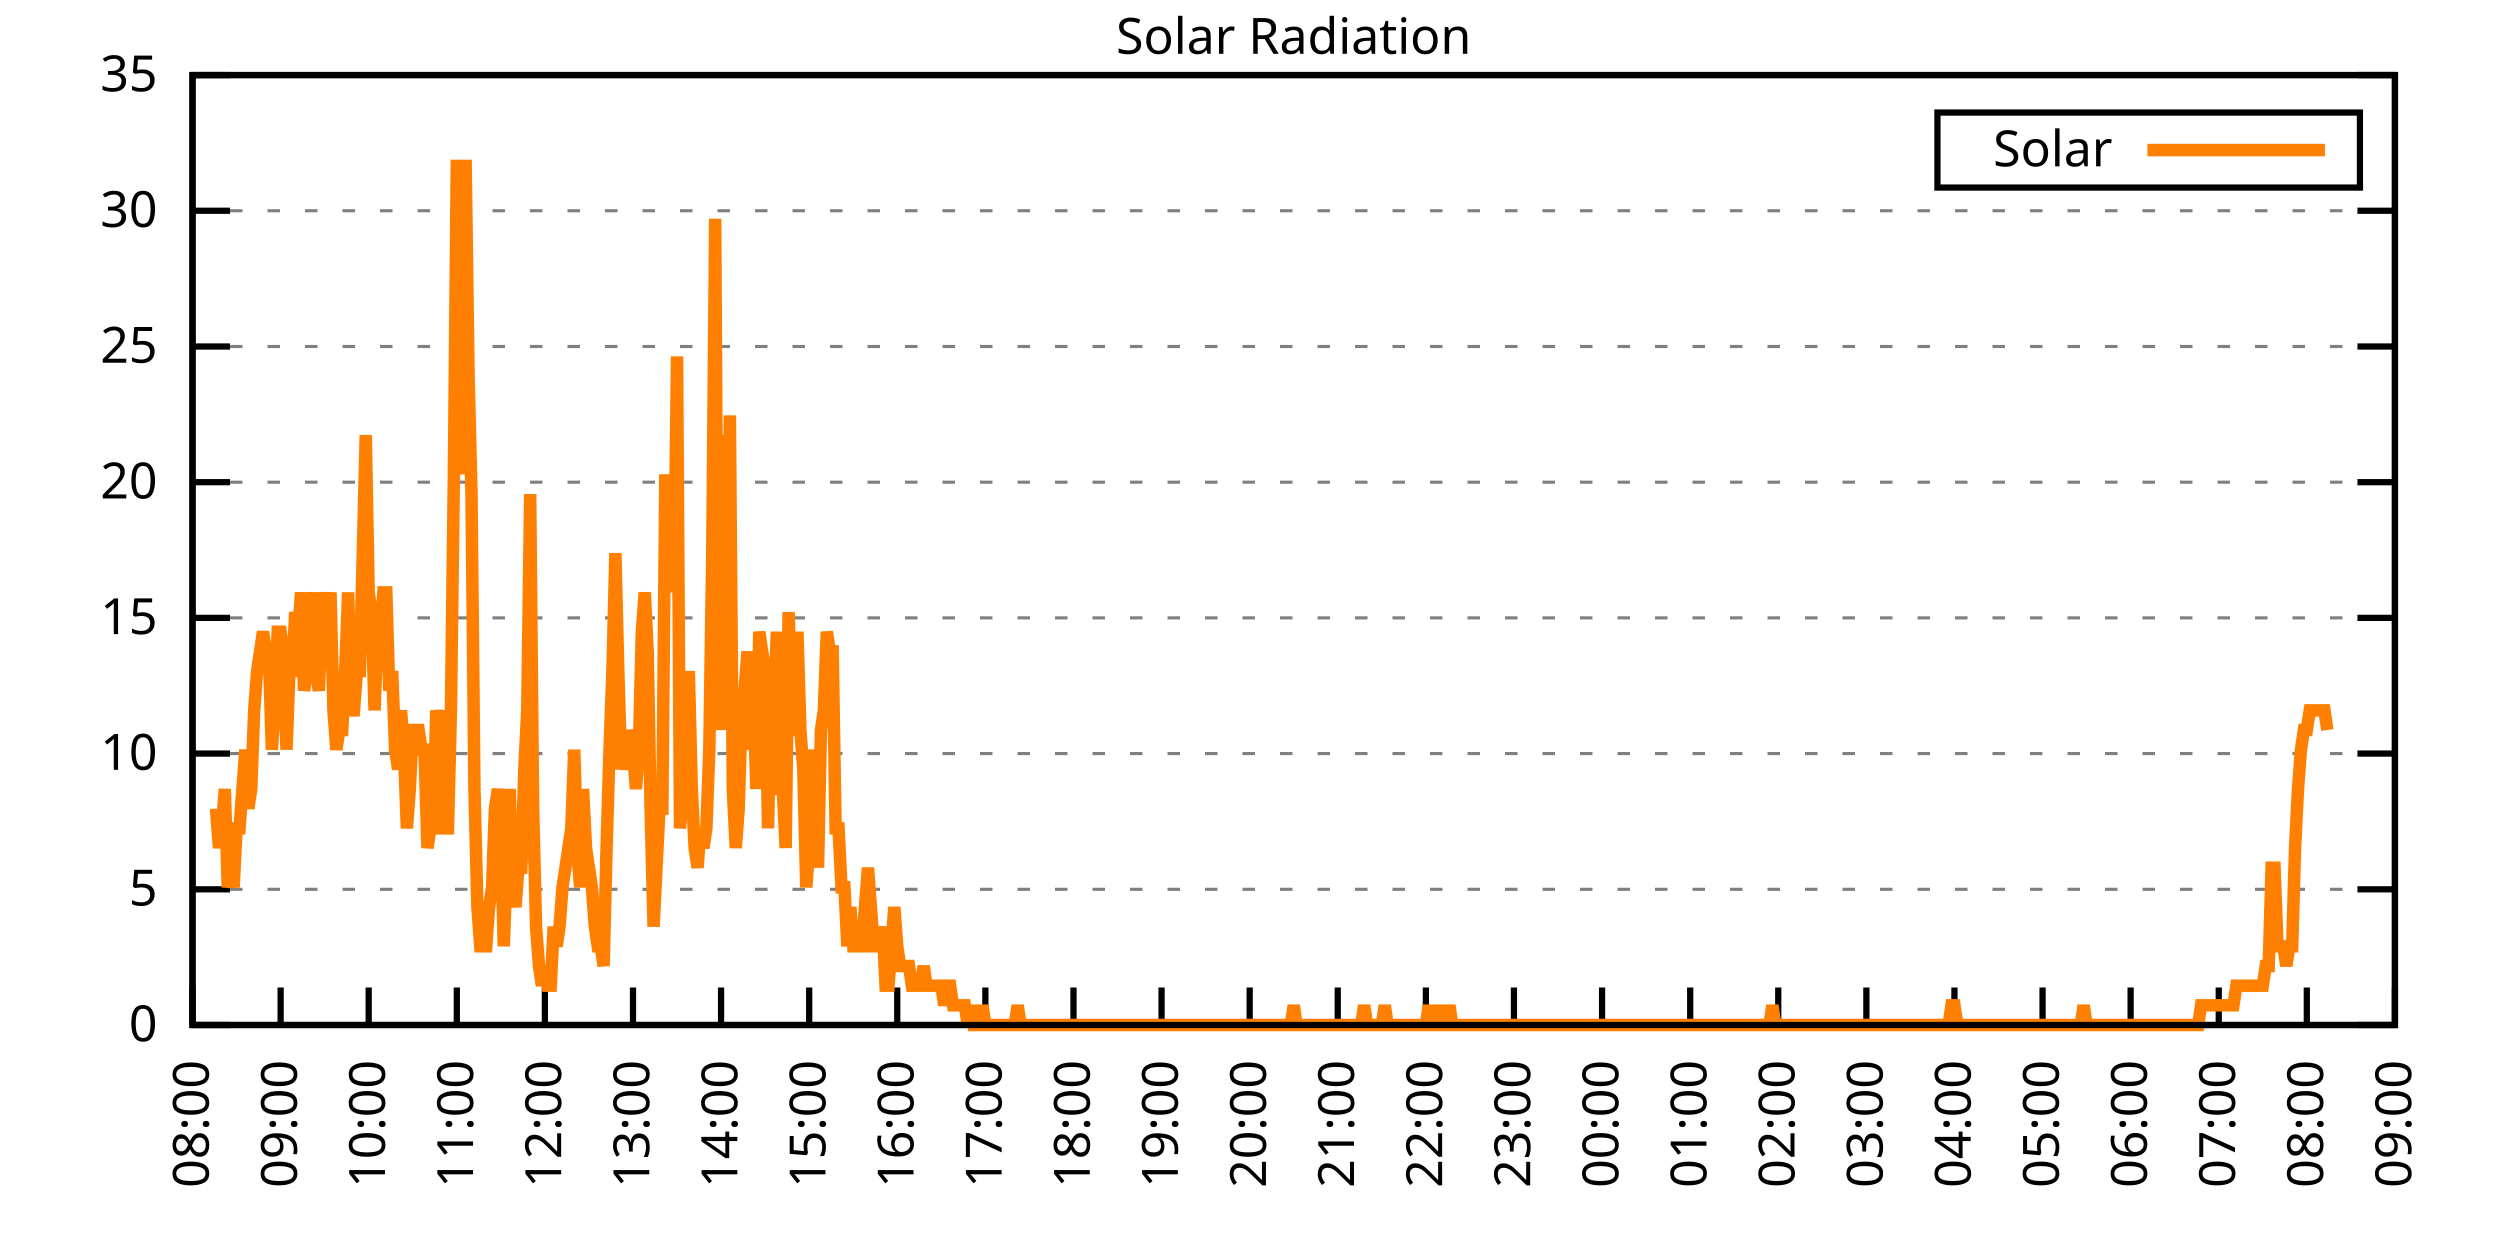
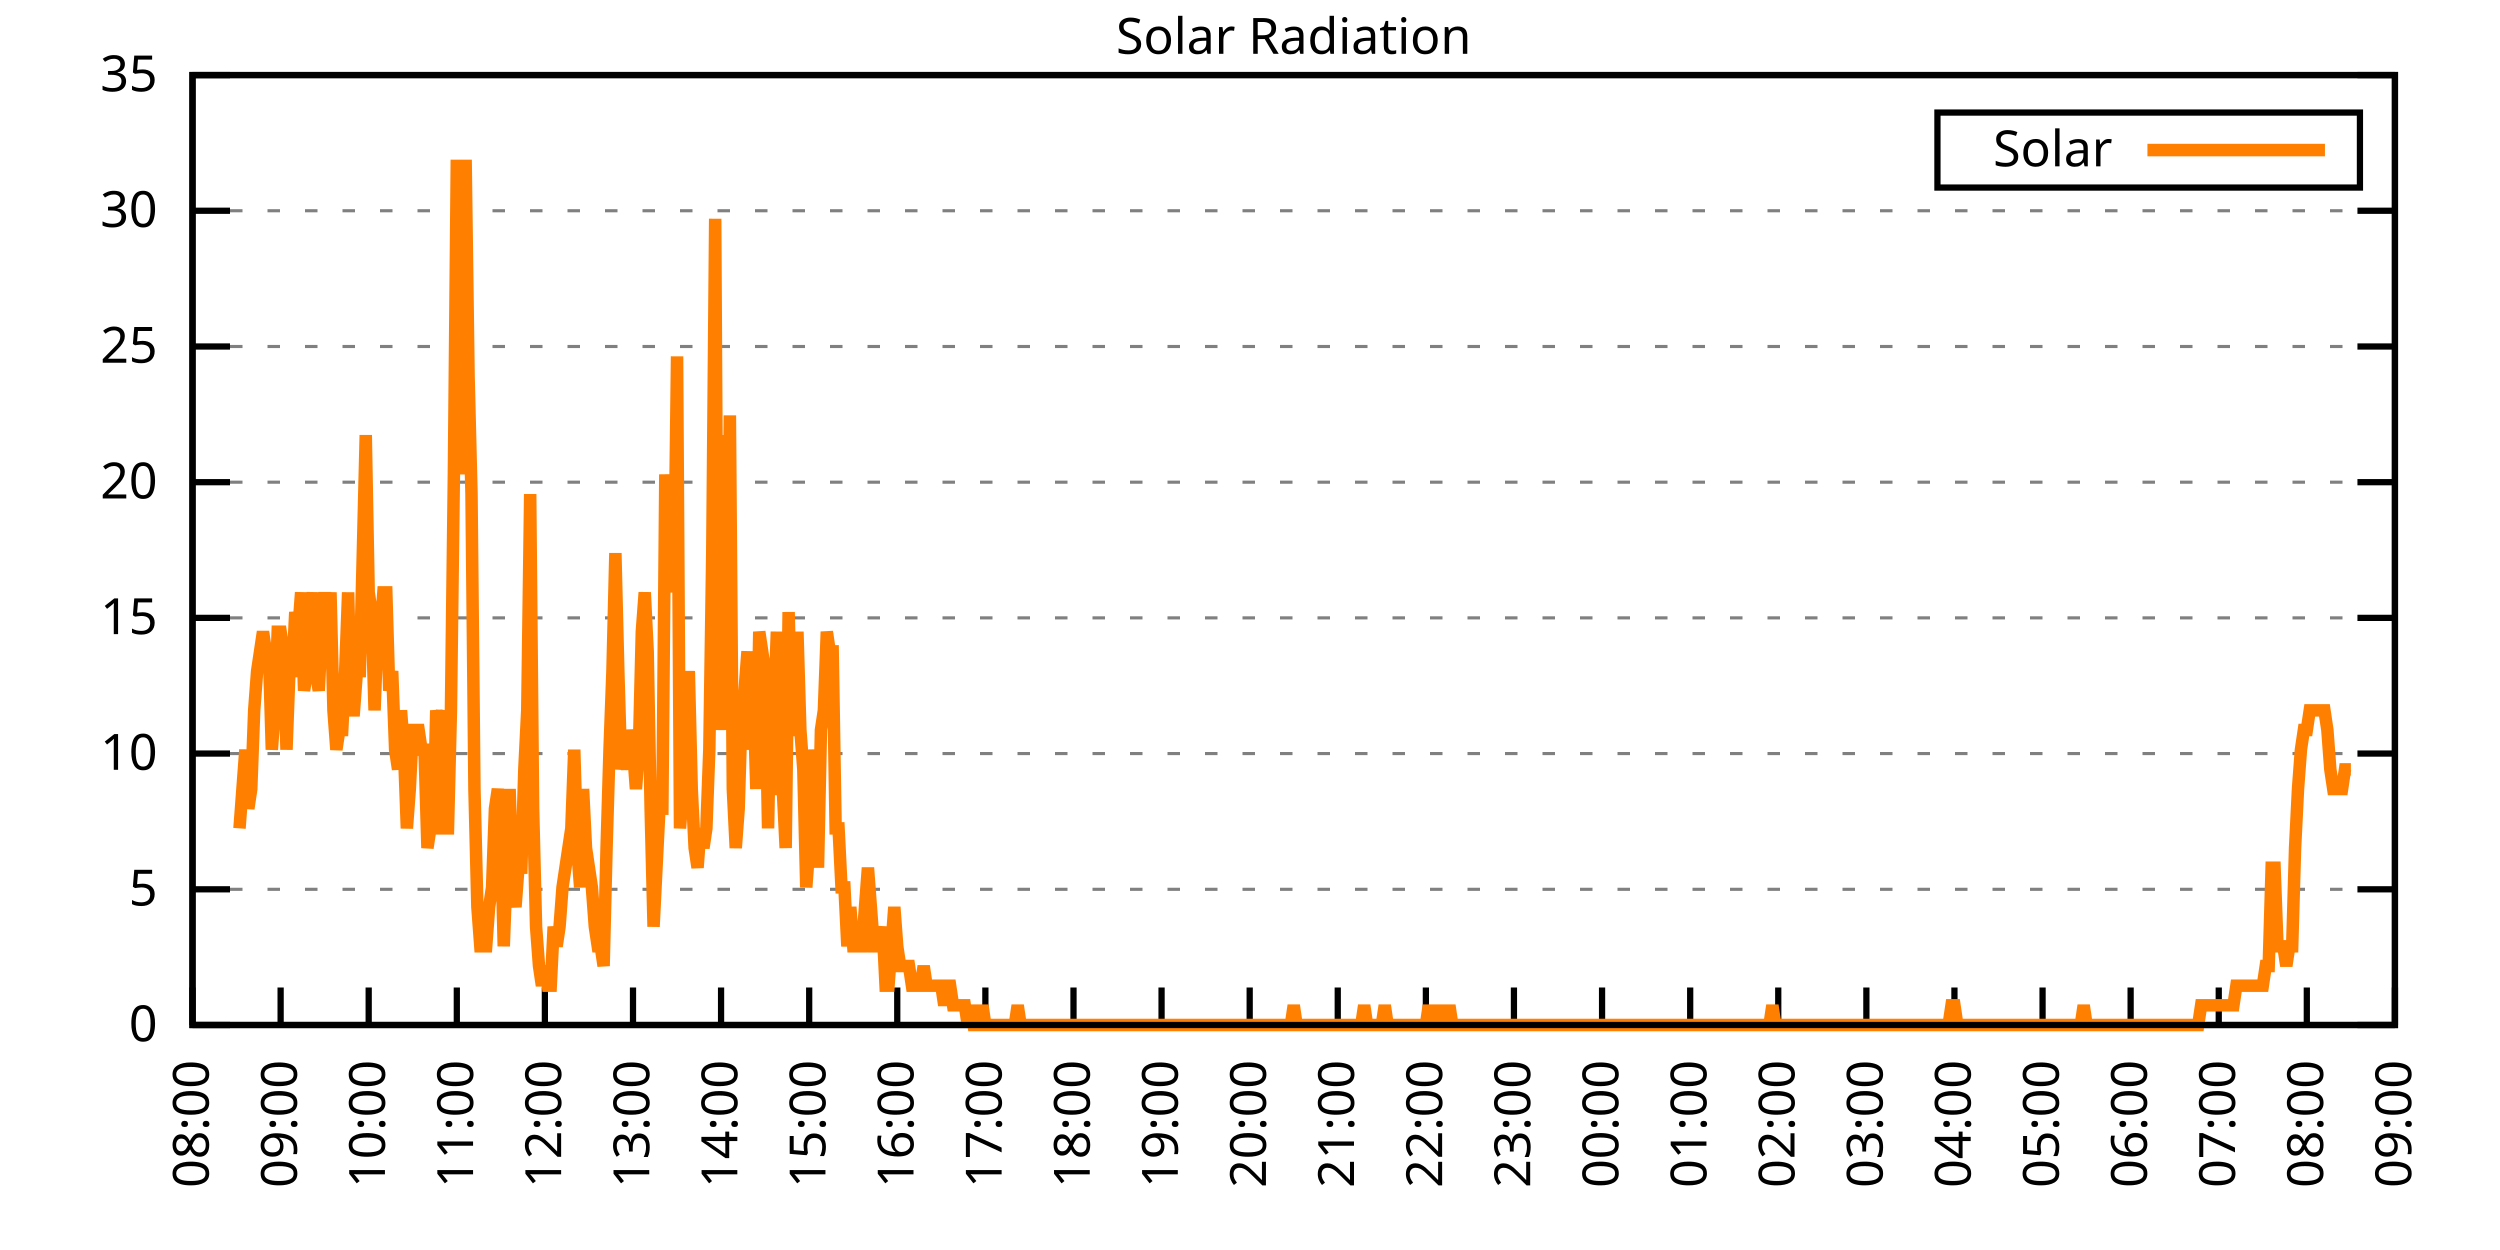
<svg xmlns="http://www.w3.org/2000/svg" xmlns:xlink="http://www.w3.org/1999/xlink" width="400" height="200" viewBox="0 0 400 200">
  <g id="gnuplot_canvas">
    <rect x="0" y="0" width="400" height="200" fill="none" />
    <defs>
      <circle id="gpDot" r="0.5" stroke-width="0.5" stroke="currentColor" />
      <path id="gpPt0" stroke-width="0.333" stroke="currentColor" d="M-1,0 h2 M0,-1 v2" />
      <path id="gpPt1" stroke-width="0.333" stroke="currentColor" d="M-1,-1 L1,1 M1,-1 L-1,1" />
      <path id="gpPt2" stroke-width="0.333" stroke="currentColor" d="M-1,0 L1,0 M0,-1 L0,1 M-1,-1 L1,1 M-1,1 L1,-1" />
      <rect id="gpPt3" stroke-width="0.333" stroke="currentColor" x="-1" y="-1" width="2" height="2" />
      <rect id="gpPt4" stroke-width="0.333" stroke="currentColor" fill="currentColor" x="-1" y="-1" width="2" height="2" />
      <circle id="gpPt5" stroke-width="0.333" stroke="currentColor" cx="0" cy="0" r="1" />
      <use xlink:href="#gpPt5" id="gpPt6" fill="currentColor" stroke="none" />
      <path id="gpPt7" stroke-width="0.333" stroke="currentColor" d="M0,-1.33 L-1.33,0.67 L1.33,0.67 z" />
      <use xlink:href="#gpPt7" id="gpPt8" fill="currentColor" stroke="none" />
      <use xlink:href="#gpPt7" id="gpPt9" stroke="currentColor" transform="rotate(180)" />
      <use xlink:href="#gpPt9" id="gpPt10" fill="currentColor" stroke="none" />
      <use xlink:href="#gpPt3" id="gpPt11" stroke="currentColor" transform="rotate(45)" />
      <use xlink:href="#gpPt11" id="gpPt12" fill="currentColor" stroke="none" />
      <path id="gpPt13" stroke-width="0.333" stroke="currentColor" d="M0,1.330 L1.265,0.411 L0.782,-1.067 L-0.782,-1.076 L-1.265,0.411 z" />
      <use xlink:href="#gpPt13" id="gpPt14" fill="currentColor" stroke="none" />
      <filter id="textbox" filterUnits="objectBoundingBox" x="0" y="0" height="1" width="1">
        <feFlood flood-color="white" flood-opacity="1" result="bgnd" />
        <feComposite in="SourceGraphic" in2="bgnd" operator="atop" />
      </filter>
      <filter id="greybox" filterUnits="objectBoundingBox" x="0" y="0" height="1" width="1">
        <feFlood flood-color="lightgrey" flood-opacity="1" result="grey" />
        <feComposite in="SourceGraphic" in2="grey" operator="atop" />
      </filter>
    </defs>
    <g fill="none" color="white" stroke="currentColor" stroke-width="1.00" stroke-linecap="butt" stroke-linejoin="miter">
</g>
    <g fill="none" color="black" stroke="currentColor" stroke-width="1.00" stroke-linecap="butt" stroke-linejoin="miter">
      <g stroke="none" shape-rendering="crispEdges">
        <polygon fill="rgb(255, 255, 255)" points="30.80,164.00 383.18,164.00 383.18,12.02 30.80,12.02 " />
      </g>
    </g>
    <g fill="none" color="black" stroke="currentColor" stroke-width="1.00" stroke-linecap="butt" stroke-linejoin="miter">
</g>
    <g fill="none" color="black" stroke="black" stroke-width="0.50" stroke-linecap="butt" stroke-linejoin="miter">
</g>
    <g fill="none" color="gray" stroke="currentColor" stroke-width="0.50" stroke-linecap="butt" stroke-linejoin="miter">
      <path stroke="gray" stroke-dasharray="2,4" class="gridline" d="M30.80,164.00 L383.19,164.00  " />
    </g>
    <g fill="none" color="gray" stroke="gray" stroke-width="1.00" stroke-linecap="butt" stroke-linejoin="miter">
</g>
    <g fill="none" color="black" stroke="currentColor" stroke-width="1.00" stroke-linecap="butt" stroke-linejoin="miter">
      <path stroke="black" d="M30.80,164.00 L36.80,164.00 M383.19,164.00 L377.19,164.00  " />
      <g transform="translate(25.20,166.60)" stroke="none" fill="black" font-family="Sans" font-size="8.00" text-anchor="end">
        <text>
          <tspan font-family="Sans"> 0</tspan>
        </text>
      </g>
    </g>
    <g fill="none" color="black" stroke="currentColor" stroke-width="1.00" stroke-linecap="butt" stroke-linejoin="miter">
</g>
    <g fill="none" color="black" stroke="black" stroke-width="0.50" stroke-linecap="butt" stroke-linejoin="miter">
</g>
    <g fill="none" color="gray" stroke="currentColor" stroke-width="0.50" stroke-linecap="butt" stroke-linejoin="miter">
      <path stroke="gray" stroke-dasharray="2,4" class="gridline" d="M30.80,142.29 L383.19,142.29  " />
    </g>
    <g fill="none" color="gray" stroke="gray" stroke-width="1.00" stroke-linecap="butt" stroke-linejoin="miter">
</g>
    <g fill="none" color="black" stroke="currentColor" stroke-width="1.00" stroke-linecap="butt" stroke-linejoin="miter">
      <path stroke="black" d="M30.80,142.29 L36.80,142.29 M383.19,142.29 L377.19,142.29  " />
      <g transform="translate(25.20,144.89)" stroke="none" fill="black" font-family="Sans" font-size="8.00" text-anchor="end">
        <text>
          <tspan font-family="Sans"> 5</tspan>
        </text>
      </g>
    </g>
    <g fill="none" color="black" stroke="currentColor" stroke-width="1.00" stroke-linecap="butt" stroke-linejoin="miter">
</g>
    <g fill="none" color="black" stroke="black" stroke-width="0.50" stroke-linecap="butt" stroke-linejoin="miter">
</g>
    <g fill="none" color="gray" stroke="currentColor" stroke-width="0.50" stroke-linecap="butt" stroke-linejoin="miter">
      <path stroke="gray" stroke-dasharray="2,4" class="gridline" d="M30.80,120.57 L383.19,120.57  " />
    </g>
    <g fill="none" color="gray" stroke="gray" stroke-width="1.00" stroke-linecap="butt" stroke-linejoin="miter">
</g>
    <g fill="none" color="black" stroke="currentColor" stroke-width="1.00" stroke-linecap="butt" stroke-linejoin="miter">
      <path stroke="black" d="M30.80,120.57 L36.80,120.57 M383.19,120.57 L377.19,120.57  " />
      <g transform="translate(25.20,123.17)" stroke="none" fill="black" font-family="Sans" font-size="8.00" text-anchor="end">
        <text>
          <tspan font-family="Sans"> 10</tspan>
        </text>
      </g>
    </g>
    <g fill="none" color="black" stroke="currentColor" stroke-width="1.00" stroke-linecap="butt" stroke-linejoin="miter">
</g>
    <g fill="none" color="black" stroke="black" stroke-width="0.50" stroke-linecap="butt" stroke-linejoin="miter">
</g>
    <g fill="none" color="gray" stroke="currentColor" stroke-width="0.50" stroke-linecap="butt" stroke-linejoin="miter">
      <path stroke="gray" stroke-dasharray="2,4" class="gridline" d="M30.80,98.86 L383.19,98.86  " />
    </g>
    <g fill="none" color="gray" stroke="gray" stroke-width="1.00" stroke-linecap="butt" stroke-linejoin="miter">
</g>
    <g fill="none" color="black" stroke="currentColor" stroke-width="1.00" stroke-linecap="butt" stroke-linejoin="miter">
      <path stroke="black" d="M30.80,98.86 L36.80,98.86 M383.19,98.86 L377.19,98.86  " />
      <g transform="translate(25.20,101.46)" stroke="none" fill="black" font-family="Sans" font-size="8.00" text-anchor="end">
        <text>
          <tspan font-family="Sans"> 15</tspan>
        </text>
      </g>
    </g>
    <g fill="none" color="black" stroke="currentColor" stroke-width="1.00" stroke-linecap="butt" stroke-linejoin="miter">
</g>
    <g fill="none" color="black" stroke="black" stroke-width="0.50" stroke-linecap="butt" stroke-linejoin="miter">
</g>
    <g fill="none" color="gray" stroke="currentColor" stroke-width="0.50" stroke-linecap="butt" stroke-linejoin="miter">
      <path stroke="gray" stroke-dasharray="2,4" class="gridline" d="M30.80,77.15 L383.19,77.15  " />
    </g>
    <g fill="none" color="gray" stroke="gray" stroke-width="1.00" stroke-linecap="butt" stroke-linejoin="miter">
</g>
    <g fill="none" color="black" stroke="currentColor" stroke-width="1.00" stroke-linecap="butt" stroke-linejoin="miter">
      <path stroke="black" d="M30.80,77.15 L36.80,77.15 M383.19,77.15 L377.19,77.15  " />
      <g transform="translate(25.20,79.75)" stroke="none" fill="black" font-family="Sans" font-size="8.00" text-anchor="end">
        <text>
          <tspan font-family="Sans"> 20</tspan>
        </text>
      </g>
    </g>
    <g fill="none" color="black" stroke="currentColor" stroke-width="1.00" stroke-linecap="butt" stroke-linejoin="miter">
</g>
    <g fill="none" color="black" stroke="black" stroke-width="0.50" stroke-linecap="butt" stroke-linejoin="miter">
</g>
    <g fill="none" color="gray" stroke="currentColor" stroke-width="0.50" stroke-linecap="butt" stroke-linejoin="miter">
      <path stroke="gray" stroke-dasharray="2,4" class="gridline" d="M30.80,55.44 L383.19,55.44  " />
    </g>
    <g fill="none" color="gray" stroke="gray" stroke-width="1.00" stroke-linecap="butt" stroke-linejoin="miter">
</g>
    <g fill="none" color="black" stroke="currentColor" stroke-width="1.00" stroke-linecap="butt" stroke-linejoin="miter">
      <path stroke="black" d="M30.80,55.44 L36.80,55.44 M383.19,55.44 L377.19,55.44  " />
      <g transform="translate(25.20,58.04)" stroke="none" fill="black" font-family="Sans" font-size="8.00" text-anchor="end">
        <text>
          <tspan font-family="Sans"> 25</tspan>
        </text>
      </g>
    </g>
    <g fill="none" color="black" stroke="currentColor" stroke-width="1.00" stroke-linecap="butt" stroke-linejoin="miter">
</g>
    <g fill="none" color="black" stroke="black" stroke-width="0.50" stroke-linecap="butt" stroke-linejoin="miter">
</g>
    <g fill="none" color="gray" stroke="currentColor" stroke-width="0.50" stroke-linecap="butt" stroke-linejoin="miter">
      <path stroke="gray" stroke-dasharray="2,4" class="gridline" d="M30.80,33.72 L383.19,33.72  " />
    </g>
    <g fill="none" color="gray" stroke="gray" stroke-width="1.00" stroke-linecap="butt" stroke-linejoin="miter">
</g>
    <g fill="none" color="black" stroke="currentColor" stroke-width="1.00" stroke-linecap="butt" stroke-linejoin="miter">
      <path stroke="black" d="M30.80,33.72 L36.80,33.72 M383.19,33.72 L377.19,33.72  " />
      <g transform="translate(25.20,36.32)" stroke="none" fill="black" font-family="Sans" font-size="8.00" text-anchor="end">
        <text>
          <tspan font-family="Sans"> 30</tspan>
        </text>
      </g>
    </g>
    <g fill="none" color="black" stroke="currentColor" stroke-width="1.00" stroke-linecap="butt" stroke-linejoin="miter">
</g>
    <g fill="none" color="black" stroke="black" stroke-width="0.50" stroke-linecap="butt" stroke-linejoin="miter">
</g>
    <g fill="none" color="gray" stroke="currentColor" stroke-width="0.50" stroke-linecap="butt" stroke-linejoin="miter">
      <path stroke="gray" stroke-dasharray="2,4" class="gridline" d="M30.80,12.01 L383.19,12.01  " />
    </g>
    <g fill="none" color="gray" stroke="gray" stroke-width="1.00" stroke-linecap="butt" stroke-linejoin="miter">
</g>
    <g fill="none" color="black" stroke="currentColor" stroke-width="1.00" stroke-linecap="butt" stroke-linejoin="miter">
      <path stroke="black" d="M30.80,12.01 L36.80,12.01 M383.19,12.01 L377.19,12.01  " />
      <g transform="translate(25.20,14.61)" stroke="none" fill="black" font-family="Sans" font-size="8.00" text-anchor="end">
        <text>
          <tspan font-family="Sans"> 35</tspan>
        </text>
      </g>
    </g>
    <g fill="none" color="black" stroke="currentColor" stroke-width="1.00" stroke-linecap="butt" stroke-linejoin="miter">
      <path stroke="black" d="M30.80,164.00 L30.80,158.00  " />
      <g transform="translate(33.40,169.60) rotate(270.00)" stroke="none" fill="black" font-family="Sans" font-size="8.00" text-anchor="end">
        <text>
          <tspan font-family="Sans">08:00</tspan>
        </text>
      </g>
    </g>
    <g fill="none" color="black" stroke="currentColor" stroke-width="1.00" stroke-linecap="butt" stroke-linejoin="miter">
      <path stroke="black" d="M44.90,164.00 L44.90,158.00  " />
      <g transform="translate(47.50,169.60) rotate(270.00)" stroke="none" fill="black" font-family="Sans" font-size="8.00" text-anchor="end">
        <text>
          <tspan font-family="Sans">09:00</tspan>
        </text>
      </g>
    </g>
    <g fill="none" color="black" stroke="currentColor" stroke-width="1.00" stroke-linecap="butt" stroke-linejoin="miter">
      <path stroke="black" d="M58.99,164.00 L58.99,158.00  " />
      <g transform="translate(61.59,169.60) rotate(270.00)" stroke="none" fill="black" font-family="Sans" font-size="8.00" text-anchor="end">
        <text>
          <tspan font-family="Sans">10:00</tspan>
        </text>
      </g>
    </g>
    <g fill="none" color="black" stroke="currentColor" stroke-width="1.00" stroke-linecap="butt" stroke-linejoin="miter">
      <path stroke="black" d="M73.09,164.00 L73.09,158.00  " />
      <g transform="translate(75.69,169.60) rotate(270.00)" stroke="none" fill="black" font-family="Sans" font-size="8.00" text-anchor="end">
        <text>
          <tspan font-family="Sans">11:00</tspan>
        </text>
      </g>
    </g>
    <g fill="none" color="black" stroke="currentColor" stroke-width="1.00" stroke-linecap="butt" stroke-linejoin="miter">
      <path stroke="black" d="M87.18,164.00 L87.18,158.00  " />
      <g transform="translate(89.78,169.60) rotate(270.00)" stroke="none" fill="black" font-family="Sans" font-size="8.00" text-anchor="end">
        <text>
          <tspan font-family="Sans">12:00</tspan>
        </text>
      </g>
    </g>
    <g fill="none" color="black" stroke="currentColor" stroke-width="1.00" stroke-linecap="butt" stroke-linejoin="miter">
      <path stroke="black" d="M101.28,164.00 L101.28,158.00  " />
      <g transform="translate(103.88,169.60) rotate(270.00)" stroke="none" fill="black" font-family="Sans" font-size="8.00" text-anchor="end">
        <text>
          <tspan font-family="Sans">13:00</tspan>
        </text>
      </g>
    </g>
    <g fill="none" color="black" stroke="currentColor" stroke-width="1.00" stroke-linecap="butt" stroke-linejoin="miter">
      <path stroke="black" d="M115.37,164.00 L115.37,158.00  " />
      <g transform="translate(117.97,169.60) rotate(270.00)" stroke="none" fill="black" font-family="Sans" font-size="8.00" text-anchor="end">
        <text>
          <tspan font-family="Sans">14:00</tspan>
        </text>
      </g>
    </g>
    <g fill="none" color="black" stroke="currentColor" stroke-width="1.00" stroke-linecap="butt" stroke-linejoin="miter">
      <path stroke="black" d="M129.47,164.00 L129.47,158.00  " />
      <g transform="translate(132.07,169.60) rotate(270.00)" stroke="none" fill="black" font-family="Sans" font-size="8.00" text-anchor="end">
        <text>
          <tspan font-family="Sans">15:00</tspan>
        </text>
      </g>
    </g>
    <g fill="none" color="black" stroke="currentColor" stroke-width="1.00" stroke-linecap="butt" stroke-linejoin="miter">
      <path stroke="black" d="M143.56,164.00 L143.56,158.00  " />
      <g transform="translate(146.16,169.60) rotate(270.00)" stroke="none" fill="black" font-family="Sans" font-size="8.00" text-anchor="end">
        <text>
          <tspan font-family="Sans">16:00</tspan>
        </text>
      </g>
    </g>
    <g fill="none" color="black" stroke="currentColor" stroke-width="1.00" stroke-linecap="butt" stroke-linejoin="miter">
      <path stroke="black" d="M157.66,164.00 L157.66,158.00  " />
      <g transform="translate(160.26,169.60) rotate(270.00)" stroke="none" fill="black" font-family="Sans" font-size="8.00" text-anchor="end">
        <text>
          <tspan font-family="Sans">17:00</tspan>
        </text>
      </g>
    </g>
    <g fill="none" color="black" stroke="currentColor" stroke-width="1.00" stroke-linecap="butt" stroke-linejoin="miter">
      <path stroke="black" d="M171.76,164.00 L171.76,158.00  " />
      <g transform="translate(174.36,169.60) rotate(270.00)" stroke="none" fill="black" font-family="Sans" font-size="8.00" text-anchor="end">
        <text>
          <tspan font-family="Sans">18:00</tspan>
        </text>
      </g>
    </g>
    <g fill="none" color="black" stroke="currentColor" stroke-width="1.00" stroke-linecap="butt" stroke-linejoin="miter">
      <path stroke="black" d="M185.85,164.00 L185.85,158.00  " />
      <g transform="translate(188.45,169.60) rotate(270.00)" stroke="none" fill="black" font-family="Sans" font-size="8.00" text-anchor="end">
        <text>
          <tspan font-family="Sans">19:00</tspan>
        </text>
      </g>
    </g>
    <g fill="none" color="black" stroke="currentColor" stroke-width="1.00" stroke-linecap="butt" stroke-linejoin="miter">
      <path stroke="black" d="M199.95,164.00 L199.95,158.00  " />
      <g transform="translate(202.55,169.60) rotate(270.00)" stroke="none" fill="black" font-family="Sans" font-size="8.00" text-anchor="end">
        <text>
          <tspan font-family="Sans">20:00</tspan>
        </text>
      </g>
    </g>
    <g fill="none" color="black" stroke="currentColor" stroke-width="1.00" stroke-linecap="butt" stroke-linejoin="miter">
      <path stroke="black" d="M214.04,164.00 L214.04,158.00  " />
      <g transform="translate(216.64,169.60) rotate(270.00)" stroke="none" fill="black" font-family="Sans" font-size="8.00" text-anchor="end">
        <text>
          <tspan font-family="Sans">21:00</tspan>
        </text>
      </g>
    </g>
    <g fill="none" color="black" stroke="currentColor" stroke-width="1.00" stroke-linecap="butt" stroke-linejoin="miter">
      <path stroke="black" d="M228.14,164.00 L228.14,158.00  " />
      <g transform="translate(230.74,169.60) rotate(270.00)" stroke="none" fill="black" font-family="Sans" font-size="8.00" text-anchor="end">
        <text>
          <tspan font-family="Sans">22:00</tspan>
        </text>
      </g>
    </g>
    <g fill="none" color="black" stroke="currentColor" stroke-width="1.00" stroke-linecap="butt" stroke-linejoin="miter">
      <path stroke="black" d="M242.23,164.00 L242.23,158.00  " />
      <g transform="translate(244.83,169.60) rotate(270.00)" stroke="none" fill="black" font-family="Sans" font-size="8.00" text-anchor="end">
        <text>
          <tspan font-family="Sans">23:00</tspan>
        </text>
      </g>
    </g>
    <g fill="none" color="black" stroke="currentColor" stroke-width="1.00" stroke-linecap="butt" stroke-linejoin="miter">
      <path stroke="black" d="M256.33,164.00 L256.33,158.00  " />
      <g transform="translate(258.93,169.60) rotate(270.00)" stroke="none" fill="black" font-family="Sans" font-size="8.00" text-anchor="end">
        <text>
          <tspan font-family="Sans">00:00</tspan>
        </text>
      </g>
    </g>
    <g fill="none" color="black" stroke="currentColor" stroke-width="1.00" stroke-linecap="butt" stroke-linejoin="miter">
      <path stroke="black" d="M270.43,164.00 L270.43,158.00  " />
      <g transform="translate(273.03,169.60) rotate(270.00)" stroke="none" fill="black" font-family="Sans" font-size="8.00" text-anchor="end">
        <text>
          <tspan font-family="Sans">01:00</tspan>
        </text>
      </g>
    </g>
    <g fill="none" color="black" stroke="currentColor" stroke-width="1.00" stroke-linecap="butt" stroke-linejoin="miter">
      <path stroke="black" d="M284.52,164.00 L284.52,158.00  " />
      <g transform="translate(287.12,169.60) rotate(270.00)" stroke="none" fill="black" font-family="Sans" font-size="8.00" text-anchor="end">
        <text>
          <tspan font-family="Sans">02:00</tspan>
        </text>
      </g>
    </g>
    <g fill="none" color="black" stroke="currentColor" stroke-width="1.00" stroke-linecap="butt" stroke-linejoin="miter">
      <path stroke="black" d="M298.62,164.00 L298.62,158.00  " />
      <g transform="translate(301.22,169.60) rotate(270.00)" stroke="none" fill="black" font-family="Sans" font-size="8.00" text-anchor="end">
        <text>
          <tspan font-family="Sans">03:00</tspan>
        </text>
      </g>
    </g>
    <g fill="none" color="black" stroke="currentColor" stroke-width="1.00" stroke-linecap="butt" stroke-linejoin="miter">
      <path stroke="black" d="M312.71,164.00 L312.71,158.00  " />
      <g transform="translate(315.31,169.60) rotate(270.00)" stroke="none" fill="black" font-family="Sans" font-size="8.00" text-anchor="end">
        <text>
          <tspan font-family="Sans">04:00</tspan>
        </text>
      </g>
    </g>
    <g fill="none" color="black" stroke="currentColor" stroke-width="1.00" stroke-linecap="butt" stroke-linejoin="miter">
      <path stroke="black" d="M326.81,164.00 L326.81,158.00  " />
      <g transform="translate(329.41,169.60) rotate(270.00)" stroke="none" fill="black" font-family="Sans" font-size="8.00" text-anchor="end">
        <text>
          <tspan font-family="Sans">05:00</tspan>
        </text>
      </g>
    </g>
    <g fill="none" color="black" stroke="currentColor" stroke-width="1.00" stroke-linecap="butt" stroke-linejoin="miter">
      <path stroke="black" d="M340.90,164.00 L340.90,158.00  " />
      <g transform="translate(343.50,169.60) rotate(270.00)" stroke="none" fill="black" font-family="Sans" font-size="8.00" text-anchor="end">
        <text>
          <tspan font-family="Sans">06:00</tspan>
        </text>
      </g>
    </g>
    <g fill="none" color="black" stroke="currentColor" stroke-width="1.00" stroke-linecap="butt" stroke-linejoin="miter">
      <path stroke="black" d="M355.00,164.00 L355.00,158.00  " />
      <g transform="translate(357.60,169.60) rotate(270.00)" stroke="none" fill="black" font-family="Sans" font-size="8.00" text-anchor="end">
        <text>
          <tspan font-family="Sans">07:00</tspan>
        </text>
      </g>
    </g>
    <g fill="none" color="black" stroke="currentColor" stroke-width="1.00" stroke-linecap="butt" stroke-linejoin="miter">
      <path stroke="black" d="M369.09,164.00 L369.09,158.00  " />
      <g transform="translate(371.69,169.60) rotate(270.00)" stroke="none" fill="black" font-family="Sans" font-size="8.00" text-anchor="end">
        <text>
          <tspan font-family="Sans">08:00</tspan>
        </text>
      </g>
    </g>
    <g fill="none" color="black" stroke="currentColor" stroke-width="1.00" stroke-linecap="butt" stroke-linejoin="miter">
      <path stroke="black" d="M383.19,164.00 L383.19,158.00  " />
      <g transform="translate(385.79,169.60) rotate(270.00)" stroke="none" fill="black" font-family="Sans" font-size="8.00" text-anchor="end">
        <text>
          <tspan font-family="Sans">09:00</tspan>
        </text>
      </g>
    </g>
    <g fill="none" color="black" stroke="currentColor" stroke-width="1.00" stroke-linecap="butt" stroke-linejoin="miter">
</g>
    <g fill="none" color="black" stroke="currentColor" stroke-width="1.00" stroke-linecap="butt" stroke-linejoin="miter">
      <path stroke="black" d="M30.80,12.01 L30.80,164.00 L383.19,164.00 L383.19,12.01 L30.80,12.01 Z  " />
    </g>
    <g fill="none" color="black" stroke="currentColor" stroke-width="1.00" stroke-linecap="butt" stroke-linejoin="miter">
</g>
    <g fill="none" color="black" stroke="currentColor" stroke-width="1.00" stroke-linecap="butt" stroke-linejoin="miter">
      <path stroke="black" d="M309.99,30.01 L309.99,18.01 L377.59,18.01 L377.59,30.01 L309.99,30.01 Z  " />
    </g>
    <g id="Solar_Radiation_plot_1">
      <g fill="none" color="white" stroke="black" stroke-width="2.00" stroke-linecap="butt" stroke-linejoin="miter">
</g>
      <g fill="none" color="black" stroke="currentColor" stroke-width="2.00" stroke-linecap="butt" stroke-linejoin="miter">
        <g transform="translate(337.99,26.61)" stroke="none" fill="black" font-family="Sans" font-size="8.00" text-anchor="end">
          <text>
            <tspan font-family="Sans">Solar</tspan>
          </text>
        </g>
      </g>
      <g fill="none" color="black" stroke="currentColor" stroke-width="2.00" stroke-linecap="butt" stroke-linejoin="miter">
-         <path stroke="rgb(255, 127,   0)" d="M343.59,24.01 L371.99,24.01 M34.56,129.39 L35.03,135.68 L35.50,132.54 L35.97,126.24 L36.44,141.98 L36.91,138.83   L37.38,141.98 L37.85,132.54 L38.32,132.54 L38.79,126.24 L39.26,119.95 L39.73,129.39 L40.20,126.24 L40.67,113.66   L41.14,107.37 L41.61,104.22 L42.08,101.07 L42.55,104.22 L43.02,104.22 L43.49,119.95 L43.96,113.66 L44.43,101.07   L44.90,101.07 L45.37,104.22 L45.84,119.95 L46.31,107.37 L46.78,107.37 L47.24,97.93 L47.71,101.07 L48.18,94.78   L48.65,110.51 L49.12,107.37 L49.59,101.07 L50.06,94.78 L50.53,107.37 L51.00,110.51 L51.47,101.07 L51.94,94.78   L52.41,101.07 L52.88,94.78 L53.35,113.66 L53.82,119.95 L54.29,116.80 L54.76,116.80 L55.23,107.37 L55.70,94.78   L56.17,113.66 L56.64,113.66 L57.11,107.37 L57.58,107.37 L58.05,88.49 L58.52,69.61 L58.99,94.78 L59.46,97.93   L59.93,113.66 L60.40,101.07 L60.87,101.07 L61.34,94.78 L61.81,94.78 L62.28,110.51 L62.75,107.37 L63.22,119.95   L63.69,123.10 L64.16,113.66 L64.63,119.95 L65.10,132.54 L65.57,126.24 L66.04,116.80 L66.51,116.80 L66.98,116.80   L67.45,119.95 L67.92,119.95 L68.39,135.68 L68.86,132.54 L69.33,132.54 L69.80,113.66 L70.27,116.80 L70.74,113.66   L71.21,132.54 L71.68,132.54 L72.15,113.66 L72.62,75.90 L73.09,25.56 L73.56,75.90 L74.03,50.73 L74.50,25.56   L74.97,60.17 L75.44,79.05 L75.91,126.24 L76.38,145.12 L76.85,151.41 L77.32,151.41 L77.79,151.41 L78.26,145.12   L78.73,141.98 L79.19,129.39 L79.66,126.24 L80.13,132.54 L80.60,151.41 L81.07,138.83 L81.54,126.24 L82.01,141.98   L82.48,145.12 L82.95,138.83 L83.42,138.83 L83.89,123.10 L84.36,113.66 L84.83,79.05 L85.30,129.39 L85.77,148.27   L86.24,154.56 L86.71,157.71 L87.18,154.56 L87.65,157.71 L88.12,157.71 L88.59,148.27 L89.06,151.41 L89.53,148.27   L90.00,141.98 L90.47,138.83 L90.94,135.68 L91.41,132.54 L91.88,119.95 L92.35,135.68 L92.82,141.98 L93.29,126.24   L93.76,135.68 L94.23,138.83 L94.70,141.98 L95.17,148.27 L95.64,151.41 L96.11,151.41 L96.58,154.56 L97.05,135.68   L97.52,119.95 L97.99,107.37 L98.46,88.49 L98.93,107.37 L99.40,123.10 L99.87,119.95 L100.34,123.10 L100.81,116.80   L101.28,119.95 L101.75,126.24 L102.22,119.95 L102.69,101.07 L103.16,94.78 L103.63,104.22 L104.10,129.39 L104.57,148.27   L105.04,138.83 L105.51,129.39 L105.98,129.39 L106.45,75.90 L106.92,88.49 L107.39,85.34 L107.86,94.78 L108.33,57.02   L108.80,132.54 L109.27,126.24 L109.74,119.95 L110.21,107.37 L110.68,126.24 L111.14,135.68 L111.61,138.83 L112.08,132.54   L112.55,135.68 L113.02,132.54 L113.49,119.95 L113.96,88.49 L114.43,35.00 L114.90,116.80 L115.37,97.93 L115.84,69.61   L116.31,116.80 L116.78,66.46 L117.25,126.24 L117.72,135.68 L118.19,129.39 L118.66,113.66 L119.13,110.51 L119.60,104.22   L120.07,119.95 L120.54,110.51 L121.01,126.24 L121.48,101.07 L121.95,104.22 L122.42,107.37 L122.89,132.54 L123.36,107.37   L123.83,113.66 L124.30,101.07 L124.77,126.24 L125.24,126.24 L125.71,135.68 L126.18,97.93 L126.65,116.80 L127.12,116.80   L127.59,101.07 L128.06,116.80 L128.53,123.10 L129.00,141.98 L129.47,135.68 L129.94,119.95 L130.41,126.24 L130.88,138.83   L131.35,116.80 L131.82,113.66 L132.29,101.07 L132.76,104.22 L133.23,104.22 L133.70,132.54 L134.17,132.54 L134.64,141.98   L135.11,141.98 L135.58,151.41 L136.05,145.12 L136.52,151.41 L136.99,151.41 L137.46,151.41 L137.93,151.41 L138.40,145.12   L138.87,138.83 L139.34,145.12 L139.81,151.41 L140.28,151.41 L140.75,151.41 L141.22,148.27 L141.69,157.71 L142.16,157.71   L142.63,151.41 L143.09,145.12 L143.56,151.41 L144.03,154.56 L144.50,154.56 L144.97,154.56 L145.44,154.56 L145.91,157.71   L146.38,157.71 L146.85,157.71 L147.32,157.71 L147.79,154.56 L148.26,157.71 L148.73,157.71 L149.20,157.71 L149.67,157.71   L150.14,157.71 L150.61,157.71 L151.08,160.85 L151.55,157.71 L152.02,157.71 L152.49,160.85 L152.96,160.85 L153.43,160.85   L153.90,160.85 L154.37,160.85 L154.84,164.00 L155.31,160.85 L155.78,164.00 L156.25,164.00 L156.72,164.00 L157.19,160.85   L157.66,164.00 L158.13,164.00 L158.60,164.00 L159.07,164.00 L159.54,164.00 L160.01,164.00 L160.48,164.00 L160.95,164.00   L161.42,164.00 L161.89,164.00 L162.36,164.00 L162.83,160.85 L163.30,164.00 L163.77,164.00 L164.24,164.00 L164.71,164.00   L165.18,164.00 L165.65,164.00 L166.12,164.00 L166.59,164.00 L167.06,164.00 L167.53,164.00 L168.00,164.00 L168.47,164.00   L168.94,164.00 L169.41,164.00 L169.88,164.00 L170.35,164.00 L170.82,164.00 L171.29,164.00 L171.76,164.00 L172.23,164.00   L172.70,164.00 L173.17,164.00 L173.64,164.00 L174.11,164.00 L174.81,164.00 L175.51,164.00 L175.98,164.00 L176.45,164.00   L176.92,164.00 L177.39,164.00 L177.86,164.00 L178.33,164.00 L178.80,164.00 L179.27,164.00 L179.74,164.00 L180.68,164.00   L181.15,164.00 L181.39,164.00 L182.09,164.00 L182.56,164.00 L183.03,164.00 L183.50,164.00 L183.97,164.00 L184.44,164.00   L184.91,164.00 L185.38,164.00 L185.85,164.00 L186.32,164.00 L186.79,164.00 L187.26,164.00 L187.73,164.00 L188.20,164.00   L188.67,164.00 L189.14,164.00 L189.61,164.00 L190.08,164.00 L190.55,164.00 L191.02,164.00 L191.49,164.00 L191.96,164.00   L192.43,164.00 L192.90,164.00 L193.37,164.00 L193.84,164.00 L194.31,164.00 L194.78,164.00 L195.25,164.00 L195.72,164.00   L196.19,164.00 L196.66,164.00 L197.13,164.00 L197.60,164.00 L198.07,164.00 L198.54,164.00 L199.01,164.00 L199.48,164.00   L199.95,164.00 L200.42,164.00 L200.89,164.00 L201.36,164.00 L201.83,164.00 L202.30,164.00 L202.77,164.00 L203.24,164.00   L203.71,164.00 L204.18,164.00 L204.65,164.00 L205.12,164.00 L205.59,164.00 L206.06,164.00 L206.53,164.00 L207.00,160.85   L207.46,164.00 L207.93,164.00 L208.40,164.00 L208.87,164.00 L209.34,164.00 L209.81,164.00 L210.28,164.00 L210.75,164.00   L211.22,164.00 L211.69,164.00 L212.16,164.00 L212.63,164.00 L213.10,164.00 L213.57,164.00 L214.04,164.00 L214.51,164.00   L214.98,164.00 L215.45,164.00 L215.92,164.00 L216.39,164.00 L216.86,164.00 L217.33,164.00 L217.80,164.00 L218.27,160.85   L218.74,164.00 L219.21,164.00 L219.68,164.00 L220.15,164.00 L220.62,164.00 L221.09,164.00 L221.56,160.85 L222.03,164.00   L222.50,164.00 L222.97,164.00 L223.44,164.00 L223.91,164.00 L224.38,164.00 L224.85,164.00 L225.32,164.00 L225.79,164.00   L226.26,164.00 L226.73,164.00 L227.20,164.00 L227.67,164.00 L228.14,164.00 L228.61,160.85 L229.08,164.00 L229.55,164.00   L230.02,164.00 L230.49,160.85 L230.96,164.00 L231.43,164.00 L231.90,160.85 L232.37,164.00 L232.84,164.00 L233.31,164.00   L233.78,164.00 L234.25,164.00 L234.72,164.00 L235.19,164.00 L235.66,164.00 L236.13,164.00 L236.60,164.00 L237.07,164.00   L237.54,164.00 L238.01,164.00 L238.48,164.00 L238.95,164.00 L239.41,164.00 L239.88,164.00 L240.35,164.00 L240.82,164.00   L241.29,164.00 L241.76,164.00 L242.23,164.00 L242.70,164.00 L243.17,164.00 L243.64,164.00 L244.11,164.00 L244.58,164.00   L245.05,164.00 L245.52,164.00 L245.99,164.00 L246.46,164.00 L246.93,164.00 L247.40,164.00 L247.87,164.00 L248.34,164.00   L248.81,164.00 L249.28,164.00 L249.75,164.00 L250.22,164.00 L250.69,164.00 L251.16,164.00 L251.63,164.00 L252.10,164.00   L252.57,164.00 L253.04,164.00 L253.51,164.00 L253.98,164.00 L254.45,164.00 L254.92,164.00 L255.39,164.00 L255.86,164.00   L256.33,164.00 L256.80,164.00 L257.27,164.00 L257.74,164.00 L258.21,164.00 L258.68,164.00 L259.15,164.00 L259.62,164.00   L260.09,164.00 L260.56,164.00 L261.03,164.00 L261.50,164.00 L261.97,164.00 L262.44,164.00 L262.91,164.00 L263.38,164.00   L263.85,164.00 L264.32,164.00 L264.79,164.00 L265.26,164.00 L265.73,164.00 L266.20,164.00 L266.67,164.00 L267.14,164.00   L267.61,164.00 L268.08,164.00 L268.55,164.00 L269.02,164.00 L269.49,164.00 L269.96,164.00 L270.43,164.00 L270.90,164.00   L271.36,164.00 L271.83,164.00 L272.30,164.00 L272.77,164.00 L273.24,164.00 L273.71,164.00 L274.18,164.00 L274.65,164.00   L275.12,164.00 L275.59,164.00 L276.06,164.00 L276.53,164.00 L277.00,164.00 L277.47,164.00 L277.94,164.00 L278.41,164.00   L278.88,164.00 L279.35,164.00 L279.82,164.00 L280.29,164.00 L280.76,164.00 L281.23,164.00 L281.70,164.00 L282.17,164.00   L282.64,164.00 L283.11,164.00 L283.58,160.85 L284.05,164.00 L284.52,164.00 L284.99,164.00 L285.46,164.00 L285.93,164.00   L286.40,164.00 L286.87,164.00 L287.34,164.00 L287.81,164.00 L288.28,164.00 L288.75,164.00 L289.22,164.00 L289.69,164.00   L290.16,164.00 L290.63,164.00 L291.10,164.00 L291.57,164.00 L292.04,164.00 L292.51,164.00 L292.98,164.00 L293.45,164.00   L293.92,164.00 L294.39,164.00 L294.86,164.00 L295.33,164.00 L295.80,164.00 L296.27,164.00 L296.74,164.00 L297.21,164.00   L297.68,164.00 L298.15,164.00 L298.62,164.00 L299.09,164.00 L299.56,164.00 L300.03,164.00 L300.50,164.00 L300.97,164.00   L301.44,164.00 L301.91,164.00 L302.38,164.00 L302.85,164.00 L303.31,164.00 L303.78,164.00 L304.25,164.00 L304.72,164.00   L305.19,164.00 L305.66,164.00 L306.13,164.00 L306.60,164.00 L307.07,164.00 L307.54,164.00 L308.01,164.00 L308.48,164.00   L308.95,164.00 L309.42,164.00 L309.89,164.00 L310.36,164.00 L310.83,164.00 L311.30,164.00 L311.77,164.00 L312.24,160.85   L312.71,160.85 L313.18,164.00 L313.65,164.00 L314.12,164.00 L314.59,164.00 L315.06,164.00 L315.53,164.00 L316.00,164.00   L316.47,164.00 L316.94,164.00 L317.41,164.00 L317.88,164.00 L318.35,164.00 L318.82,164.00 L319.29,164.00 L319.76,164.00   L320.23,164.00 L320.70,164.00 L321.17,164.00 L321.64,164.00 L322.11,164.00 L322.58,164.00 L323.05,164.00 L323.52,164.00   L323.99,164.00 L324.46,164.00 L324.93,164.00 L325.40,164.00 L325.87,164.00 L326.34,164.00 L326.81,164.00 L327.28,164.00   L327.75,164.00 L328.22,164.00 L328.69,164.00 L329.16,164.00 L329.63,164.00 L330.10,164.00 L330.57,164.00 L331.04,164.00   L331.51,164.00 L331.98,164.00 L332.45,164.00 L332.92,164.00 L333.39,160.85 L333.86,164.00 L334.33,164.00 L334.80,164.00   L335.26,164.00 L335.73,164.00 L336.20,164.00 L336.67,164.00 L337.14,164.00 L337.61,164.00 L338.08,164.00 L338.55,164.00   L339.02,164.00 L339.49,164.00 L339.96,164.00 L340.43,164.00 L340.90,164.00 L341.37,164.00 L341.84,164.00 L342.31,164.00   L342.78,164.00 L343.25,164.00 L343.72,164.00 L344.19,164.00 L344.66,164.00 L345.13,164.00 L345.60,164.00 L346.07,164.00   L346.54,164.00 L347.01,164.00 L347.48,164.00 L347.95,164.00 L348.42,164.00 L348.89,164.00 L349.36,164.00 L349.83,164.00   L350.30,164.00 L350.77,164.00 L351.24,164.00 L351.71,164.00 L352.18,160.85 L352.65,160.85 L353.12,160.85 L353.59,160.85   L354.06,160.85 L354.53,160.85 L355.00,160.85 L355.47,160.85 L355.94,160.85 L356.41,160.85 L356.88,160.85 L357.35,160.85   L357.82,157.71 L358.29,157.71 L358.76,157.71 L359.23,157.71 L359.70,157.71 L360.17,157.71 L360.64,157.71 L361.11,157.71   L361.58,157.71 L362.05,157.71 L362.52,154.56 L362.99,154.56 L363.46,138.83 L363.93,138.83 L364.40,151.41 L364.87,151.41   L365.34,151.41 L365.81,154.56 L366.28,151.41 L366.75,151.41 L367.21,135.68 L367.68,126.24 L368.15,119.95 L368.62,116.80   L369.09,116.80 L369.56,113.66 L370.03,113.66 L370.50,113.66 L370.97,113.66 L371.44,113.66 L371.91,113.66 L372.38,116.80    " />
+         <path stroke="rgb(255, 127,   0)" d="M343.59,24.01 L371.99,24.01 M38.32,132.54 L38.79,126.24 L39.26,119.95 L39.73,129.39 L40.20,126.24 L40.67,113.66   L41.14,107.37 L41.61,104.22 L42.08,101.07 L42.55,104.22 L43.02,104.22 L43.49,119.95 L43.96,113.66 L44.43,101.07   L44.90,101.07 L45.37,104.22 L45.84,119.95 L46.31,107.37 L46.78,107.37 L47.24,97.93 L47.71,101.07 L48.18,94.78   L48.65,110.51 L49.12,107.37 L49.59,101.07 L50.06,94.78 L50.53,107.37 L51.00,110.51 L51.47,101.07 L51.94,94.78   L52.41,101.07 L52.88,94.78 L53.35,113.66 L53.82,119.95 L54.29,116.80 L54.76,116.80 L55.23,107.37 L55.70,94.78   L56.17,113.66 L56.64,113.66 L57.11,107.37 L57.58,107.37 L58.05,88.49 L58.52,69.61 L58.99,94.78 L59.46,97.93   L59.93,113.66 L60.40,101.07 L60.87,101.07 L61.34,94.78 L61.81,94.78 L62.28,110.51 L62.75,107.37 L63.22,119.95   L63.69,123.10 L64.16,113.66 L64.63,119.95 L65.10,132.54 L65.57,126.24 L66.04,116.80 L66.51,116.80 L66.98,116.80   L67.45,119.95 L67.92,119.95 L68.39,135.68 L68.86,132.54 L69.33,132.54 L69.80,113.66 L70.27,116.80 L70.74,113.66   L71.21,132.54 L71.68,132.54 L72.15,113.66 L72.62,75.90 L73.09,25.56 L73.56,75.90 L74.03,50.73 L74.50,25.56   L74.97,60.17 L75.44,79.05 L75.91,126.24 L76.38,145.12 L76.85,151.41 L77.32,151.41 L77.79,151.41 L78.26,145.12   L78.73,141.98 L79.19,129.39 L79.66,126.24 L80.13,132.54 L80.60,151.41 L81.07,138.83 L81.54,126.24 L82.01,141.98   L82.48,145.12 L82.95,138.83 L83.42,138.83 L83.89,123.10 L84.36,113.66 L84.83,79.05 L85.30,129.39 L85.77,148.27   L86.24,154.56 L86.71,157.71 L87.18,154.56 L87.65,157.71 L88.12,157.71 L88.59,148.27 L89.06,151.41 L89.53,148.27   L90.00,141.98 L90.47,138.83 L90.94,135.68 L91.41,132.54 L91.88,119.95 L92.35,135.68 L92.82,141.98 L93.29,126.24   L93.76,135.68 L94.23,138.83 L94.70,141.98 L95.17,148.27 L95.64,151.41 L96.11,151.41 L96.58,154.56 L97.05,135.68   L97.52,119.95 L97.99,107.37 L98.46,88.49 L98.93,107.37 L99.40,123.10 L99.87,119.95 L100.34,123.10 L100.81,116.80   L101.28,119.95 L101.75,126.24 L102.22,119.95 L102.69,101.07 L103.16,94.78 L103.63,104.22 L104.10,129.39 L104.57,148.27   L105.04,138.83 L105.51,129.39 L105.98,129.39 L106.45,75.90 L106.92,88.49 L107.39,85.34 L107.86,94.78 L108.33,57.02   L108.80,132.54 L109.27,126.24 L109.74,119.95 L110.21,107.37 L110.68,126.24 L111.14,135.68 L111.61,138.83 L112.08,132.54   L112.55,135.68 L113.02,132.54 L113.49,119.95 L113.96,88.49 L114.43,35.00 L114.90,116.80 L115.37,97.93 L115.84,69.61   L116.31,116.80 L116.78,66.46 L117.25,126.24 L117.72,135.68 L118.19,129.39 L118.66,113.66 L119.13,110.51 L119.60,104.22   L120.07,119.95 L120.54,110.51 L121.01,126.24 L121.48,101.07 L121.95,104.22 L122.42,107.37 L122.89,132.54 L123.36,107.37   L123.83,113.66 L124.30,101.07 L124.77,126.24 L125.24,126.24 L125.71,135.68 L126.18,97.93 L126.65,116.80 L127.12,116.80   L127.59,101.07 L128.06,116.80 L128.53,123.10 L129.00,141.98 L129.47,135.68 L129.94,119.95 L130.41,126.24 L130.88,138.83   L131.35,116.80 L131.82,113.66 L132.29,101.07 L132.76,104.22 L133.23,104.22 L133.70,132.54 L134.17,132.54 L134.64,141.98   L135.11,141.98 L135.58,151.41 L136.05,145.12 L136.52,151.41 L136.99,151.41 L137.46,151.41 L137.93,151.41 L138.40,145.12   L138.87,138.83 L139.34,145.12 L139.81,151.41 L140.28,151.41 L140.75,151.41 L141.22,148.27 L141.69,157.71 L142.16,157.71   L142.63,151.41 L143.09,145.12 L143.56,151.41 L144.03,154.56 L144.50,154.56 L144.97,154.56 L145.44,154.56 L145.91,157.71   L146.38,157.71 L146.85,157.71 L147.32,157.71 L147.79,154.56 L148.26,157.71 L148.73,157.71 L149.20,157.71 L149.67,157.71   L150.14,157.71 L150.61,157.71 L151.08,160.85 L151.55,157.71 L152.02,157.71 L152.49,160.85 L152.96,160.85 L153.43,160.85   L153.90,160.85 L154.37,160.85 L154.84,164.00 L155.31,160.85 L155.78,164.00 L156.25,164.00 L156.72,164.00 L157.19,160.85   L157.66,164.00 L158.13,164.00 L158.60,164.00 L159.07,164.00 L159.54,164.00 L160.01,164.00 L160.48,164.00 L160.95,164.00   L161.42,164.00 L161.89,164.00 L162.36,164.00 L162.83,160.85 L163.30,164.00 L163.77,164.00 L164.24,164.00 L164.71,164.00   L165.18,164.00 L165.65,164.00 L166.12,164.00 L166.59,164.00 L167.06,164.00 L167.53,164.00 L168.00,164.00 L168.47,164.00   L168.94,164.00 L169.41,164.00 L169.88,164.00 L170.35,164.00 L170.82,164.00 L171.29,164.00 L171.76,164.00 L172.23,164.00   L172.70,164.00 L173.17,164.00 L173.64,164.00 L174.11,164.00 L174.81,164.00 L175.51,164.00 L175.98,164.00 L176.45,164.00   L176.92,164.00 L177.39,164.00 L177.86,164.00 L178.33,164.00 L178.80,164.00 L179.27,164.00 L179.74,164.00 L180.68,164.00   L181.15,164.00 L181.39,164.00 L182.09,164.00 L182.56,164.00 L183.03,164.00 L183.50,164.00 L183.97,164.00 L184.44,164.00   L184.91,164.00 L185.38,164.00 L185.85,164.00 L186.32,164.00 L186.79,164.00 L187.26,164.00 L187.73,164.00 L188.20,164.00   L188.67,164.00 L189.14,164.00 L189.61,164.00 L190.08,164.00 L190.55,164.00 L191.02,164.00 L191.49,164.00 L191.96,164.00   L192.43,164.00 L192.90,164.00 L193.37,164.00 L193.84,164.00 L194.31,164.00 L194.78,164.00 L195.25,164.00 L195.72,164.00   L196.19,164.00 L196.66,164.00 L197.13,164.00 L197.60,164.00 L198.07,164.00 L198.54,164.00 L199.01,164.00 L199.48,164.00   L199.95,164.00 L200.42,164.00 L200.89,164.00 L201.36,164.00 L201.83,164.00 L202.30,164.00 L202.77,164.00 L203.24,164.00   L203.71,164.00 L204.18,164.00 L204.65,164.00 L205.12,164.00 L205.59,164.00 L206.06,164.00 L206.53,164.00 L207.00,160.85   L207.46,164.00 L207.93,164.00 L208.40,164.00 L208.87,164.00 L209.34,164.00 L209.81,164.00 L210.28,164.00 L210.75,164.00   L211.22,164.00 L211.69,164.00 L212.16,164.00 L212.63,164.00 L213.10,164.00 L213.57,164.00 L214.04,164.00 L214.51,164.00   L214.98,164.00 L215.45,164.00 L215.92,164.00 L216.39,164.00 L216.86,164.00 L217.33,164.00 L217.80,164.00 L218.27,160.85   L218.74,164.00 L219.21,164.00 L219.68,164.00 L220.15,164.00 L220.62,164.00 L221.09,164.00 L221.56,160.85 L222.03,164.00   L222.50,164.00 L222.97,164.00 L223.44,164.00 L223.91,164.00 L224.38,164.00 L224.85,164.00 L225.32,164.00 L225.79,164.00   L226.26,164.00 L226.73,164.00 L227.20,164.00 L227.67,164.00 L228.14,164.00 L228.61,160.85 L229.08,164.00 L229.55,164.00   L230.02,164.00 L230.49,160.85 L230.96,164.00 L231.43,164.00 L231.90,160.85 L232.37,164.00 L232.84,164.00 L233.31,164.00   L233.78,164.00 L234.25,164.00 L234.72,164.00 L235.19,164.00 L235.66,164.00 L236.13,164.00 L236.60,164.00 L237.07,164.00   L237.54,164.00 L238.01,164.00 L238.48,164.00 L238.95,164.00 L239.41,164.00 L239.88,164.00 L240.35,164.00 L240.82,164.00   L241.29,164.00 L241.76,164.00 L242.23,164.00 L242.70,164.00 L243.17,164.00 L243.64,164.00 L244.11,164.00 L244.58,164.00   L245.05,164.00 L245.52,164.00 L245.99,164.00 L246.46,164.00 L246.93,164.00 L247.40,164.00 L247.87,164.00 L248.34,164.00   L248.81,164.00 L249.28,164.00 L249.75,164.00 L250.22,164.00 L250.69,164.00 L251.16,164.00 L251.63,164.00 L252.10,164.00   L252.57,164.00 L253.04,164.00 L253.51,164.00 L253.98,164.00 L254.45,164.00 L254.92,164.00 L255.39,164.00 L255.86,164.00   L256.33,164.00 L256.80,164.00 L257.27,164.00 L257.74,164.00 L258.21,164.00 L258.68,164.00 L259.15,164.00 L259.62,164.00   L260.09,164.00 L260.56,164.00 L261.03,164.00 L261.50,164.00 L261.97,164.00 L262.44,164.00 L262.91,164.00 L263.38,164.00   L263.85,164.00 L264.32,164.00 L264.79,164.00 L265.26,164.00 L265.73,164.00 L266.20,164.00 L266.67,164.00 L267.14,164.00   L267.61,164.00 L268.08,164.00 L268.55,164.00 L269.02,164.00 L269.49,164.00 L269.96,164.00 L270.43,164.00 L270.90,164.00   L271.36,164.00 L271.83,164.00 L272.30,164.00 L272.77,164.00 L273.24,164.00 L273.71,164.00 L274.18,164.00 L274.65,164.00   L275.12,164.00 L275.59,164.00 L276.06,164.00 L276.53,164.00 L277.00,164.00 L277.47,164.00 L277.94,164.00 L278.41,164.00   L278.88,164.00 L279.35,164.00 L279.82,164.00 L280.29,164.00 L280.76,164.00 L281.23,164.00 L281.70,164.00 L282.17,164.00   L282.64,164.00 L283.11,164.00 L283.58,160.85 L284.05,164.00 L284.52,164.00 L284.99,164.00 L285.46,164.00 L285.93,164.00   L286.40,164.00 L286.87,164.00 L287.34,164.00 L287.81,164.00 L288.28,164.00 L288.75,164.00 L289.22,164.00 L289.69,164.00   L290.16,164.00 L290.63,164.00 L291.10,164.00 L291.57,164.00 L292.04,164.00 L292.51,164.00 L292.98,164.00 L293.45,164.00   L293.92,164.00 L294.39,164.00 L294.86,164.00 L295.33,164.00 L295.80,164.00 L296.27,164.00 L296.74,164.00 L297.21,164.00   L297.68,164.00 L298.15,164.00 L298.62,164.00 L299.09,164.00 L299.56,164.00 L300.03,164.00 L300.50,164.00 L300.97,164.00   L301.44,164.00 L301.91,164.00 L302.38,164.00 L302.85,164.00 L303.31,164.00 L303.78,164.00 L304.25,164.00 L304.72,164.00   L305.19,164.00 L305.66,164.00 L306.13,164.00 L306.60,164.00 L307.07,164.00 L307.54,164.00 L308.01,164.00 L308.48,164.00   L308.95,164.00 L309.42,164.00 L309.89,164.00 L310.36,164.00 L310.83,164.00 L311.30,164.00 L311.77,164.00 L312.24,160.85   L312.71,160.85 L313.18,164.00 L313.65,164.00 L314.12,164.00 L314.59,164.00 L315.06,164.00 L315.53,164.00 L316.00,164.00   L316.47,164.00 L316.94,164.00 L317.41,164.00 L317.88,164.00 L318.35,164.00 L318.82,164.00 L319.29,164.00 L319.76,164.00   L320.23,164.00 L320.70,164.00 L321.17,164.00 L321.64,164.00 L322.11,164.00 L322.58,164.00 L323.05,164.00 L323.52,164.00   L323.99,164.00 L324.46,164.00 L324.93,164.00 L325.40,164.00 L325.87,164.00 L326.34,164.00 L326.81,164.00 L327.28,164.00   L327.75,164.00 L328.22,164.00 L328.69,164.00 L329.16,164.00 L329.63,164.00 L330.10,164.00 L330.57,164.00 L331.04,164.00   L331.51,164.00 L331.98,164.00 L332.45,164.00 L332.92,164.00 L333.39,160.85 L333.86,164.00 L334.33,164.00 L334.80,164.00   L335.26,164.00 L335.73,164.00 L336.20,164.00 L336.67,164.00 L337.14,164.00 L337.61,164.00 L338.08,164.00 L338.55,164.00   L339.02,164.00 L339.49,164.00 L339.96,164.00 L340.43,164.00 L340.90,164.00 L341.37,164.00 L341.84,164.00 L342.31,164.00   L342.78,164.00 L343.25,164.00 L343.72,164.00 L344.19,164.00 L344.66,164.00 L345.13,164.00 L345.60,164.00 L346.07,164.00   L346.54,164.00 L347.01,164.00 L347.48,164.00 L347.95,164.00 L348.42,164.00 L348.89,164.00 L349.36,164.00 L349.83,164.00   L350.30,164.00 L350.77,164.00 L351.24,164.00 L351.71,164.00 L352.18,160.85 L352.65,160.85 L353.12,160.85 L353.59,160.85   L354.06,160.85 L354.53,160.85 L355.00,160.85 L355.47,160.85 L355.94,160.85 L356.41,160.85 L356.88,160.85 L357.35,160.85   L357.82,157.71 L358.29,157.71 L358.76,157.71 L359.23,157.71 L359.70,157.71 L360.17,157.71 L360.64,157.71 L361.11,157.71   L361.58,157.71 L362.05,157.71 L362.52,154.56 L362.99,154.56 L363.46,138.83 L363.93,138.83 L364.40,151.41 L364.87,151.41   L365.34,151.41 L365.81,154.56 L366.28,151.41 L366.75,151.41 L367.21,135.68 L367.68,126.24 L368.15,119.95 L368.62,116.80   L369.09,116.80 L369.56,113.66 L370.03,113.66 L370.50,113.66 L370.97,113.66 L371.44,113.66 L371.91,113.66 L372.38,116.80   L372.85,123.10 L373.32,126.24 L373.79,126.24 L374.26,126.24 L374.73,126.24 L375.20,123.10 L375.67,123.10 L376.14,123.10    " />
      </g>
    </g>
    <g fill="none" color="black" stroke="currentColor" stroke-width="2.00" stroke-linecap="butt" stroke-linejoin="miter">
</g>
    <g fill="none" color="black" stroke="black" stroke-width="1.00" stroke-linecap="butt" stroke-linejoin="miter">
</g>
    <g fill="none" color="black" stroke="currentColor" stroke-width="1.00" stroke-linecap="butt" stroke-linejoin="miter">
      <path stroke="black" d="M30.80,12.01 L30.80,164.00 L383.19,164.00 L383.19,12.01 L30.80,12.01 Z  " />
      <g transform="translate(6.80,88.01) rotate(270.00)" stroke="none" fill="black" font-family="Sans" font-size="8.00" text-anchor="middle">
        <text />
      </g>
    </g>
    <g fill="none" color="black" stroke="currentColor" stroke-width="1.00" stroke-linecap="butt" stroke-linejoin="miter">
</g>
    <g fill="none" color="black" stroke="currentColor" stroke-width="1.00" stroke-linecap="butt" stroke-linejoin="miter">
      <g transform="translate(206.99,8.61)" stroke="none" fill="black" font-family="Sans" font-size="8.00" text-anchor="middle">
        <text>
          <tspan font-family="Sans">Solar Radiation</tspan>
        </text>
      </g>
    </g>
    <g fill="none" color="black" stroke="currentColor" stroke-width="1.00" stroke-linecap="butt" stroke-linejoin="miter">
</g>
  </g>
</svg>
